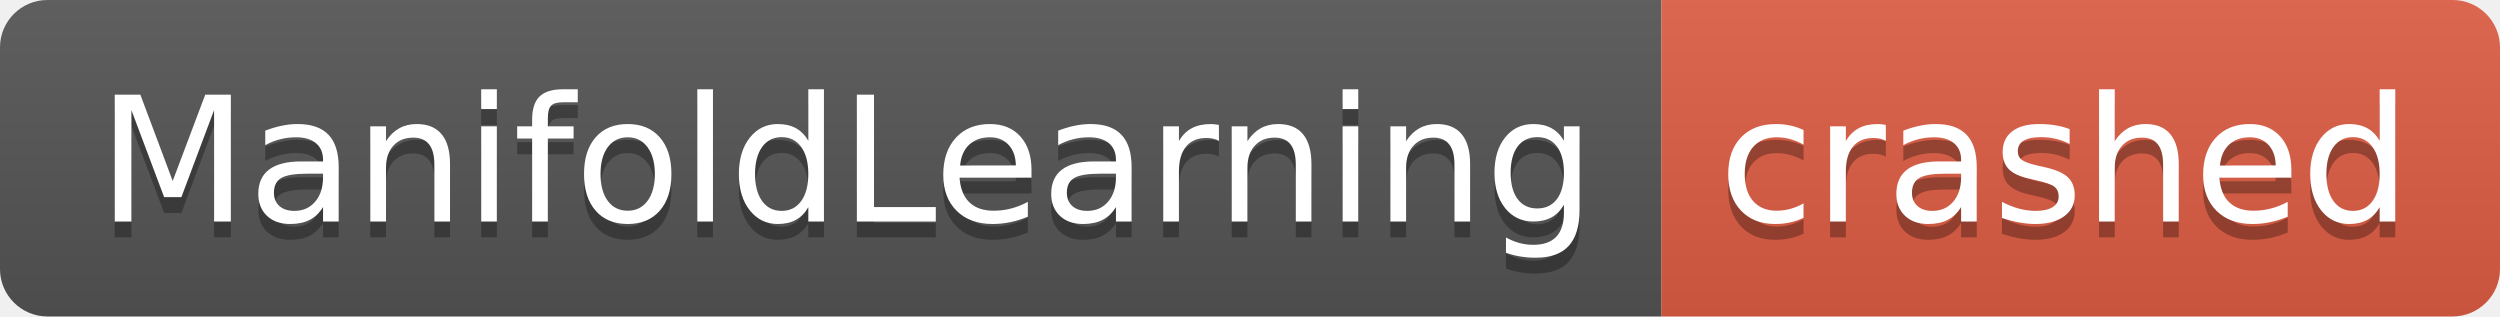
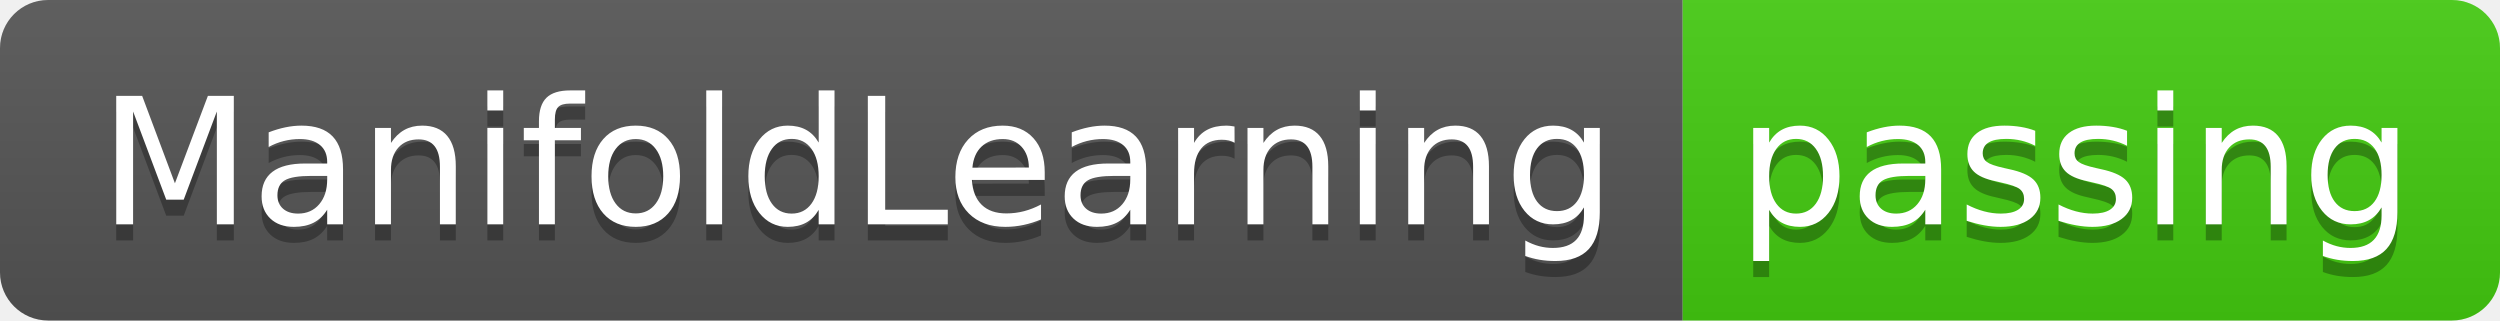
- <svg xmlns="http://www.w3.org/2000/svg" width="158" height="20" role="img" aria-label="ManifoldLearning: crashed">
+ <svg xmlns="http://www.w3.org/2000/svg" width="156" height="20" role="img" aria-label="ManifoldLearning: passing">
  <linearGradient id="s" x2="0" y2="100%">
    <stop offset="0" stop-color="#bbb" stop-opacity=".1" />
    <stop offset="1" stop-opacity=".1" />
  </linearGradient>
  <clipPath id="r">
-     <rect width="158" height="20" rx="3" fill="#fff" />
+     <rect width="156" height="20" rx="3" fill="#fff" />
  </clipPath>
  <g clip-path="url(#r)">
    <rect width="105" height="20" fill="#555" />
-     <rect x="105" width="53" height="20" fill="#e05d44" />
-     <rect width="158" height="20" fill="url(#s)" />
+     <rect x="105" width="51" height="20" fill="#4c1" />
+     <rect width="156" height="20" fill="url(#s)" />
  </g>
  <g fill="#fff" text-anchor="middle" font-family="Verdana,Geneva,DejaVu Sans,sans-serif" text-rendering="geometricPrecision" font-size="110">
    <text aria-hidden="true" x="535" y="150" fill="#010101" fill-opacity=".3" transform="scale(.1)" textLength="950">ManifoldLearning</text>
    <text x="535" y="140" transform="scale(.1)" fill="#fff" textLength="950">ManifoldLearning</text>
-     <text aria-hidden="true" x="1305" y="150" fill="#010101" fill-opacity=".3" transform="scale(.1)" textLength="430">crashed</text>
-     <text x="1305" y="140" transform="scale(.1)" fill="#fff" textLength="430">crashed</text>
+     <text aria-hidden="true" x="1295" y="150" fill="#010101" fill-opacity=".3" transform="scale(.1)" textLength="410">passing</text>
+     <text x="1295" y="140" transform="scale(.1)" fill="#fff" textLength="410">passing</text>
  </g>
</svg>
